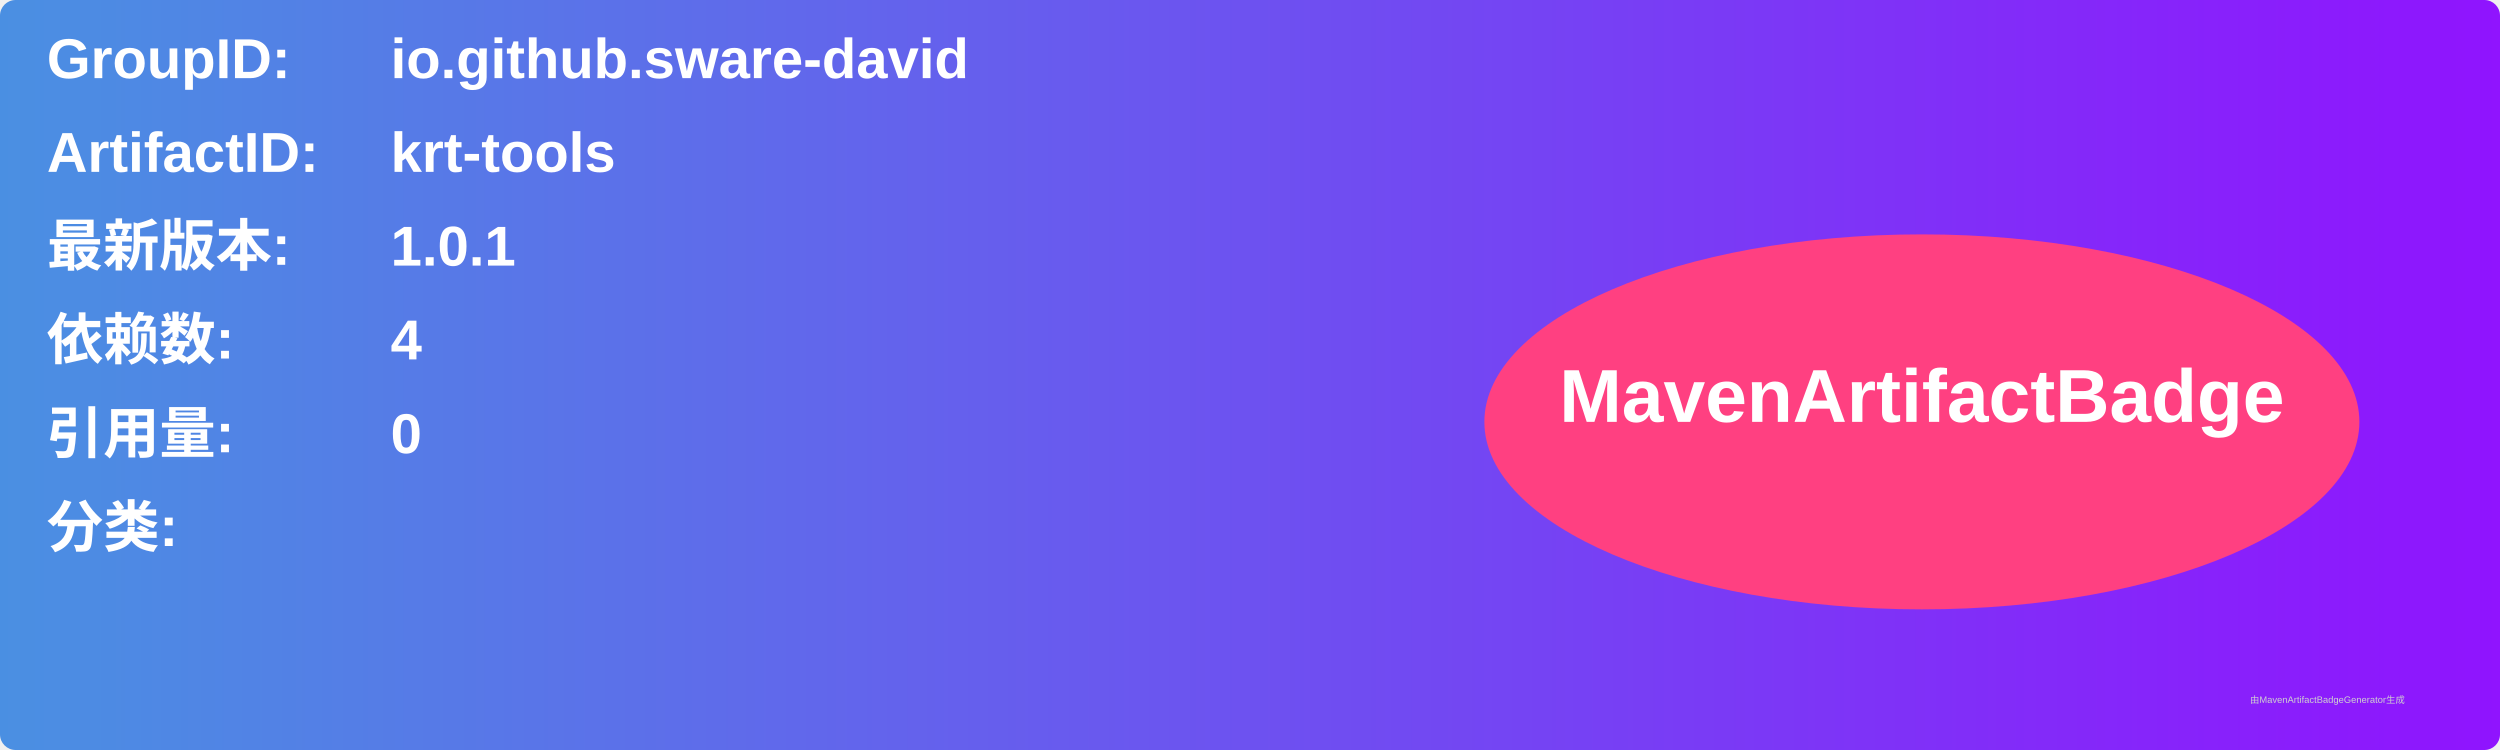
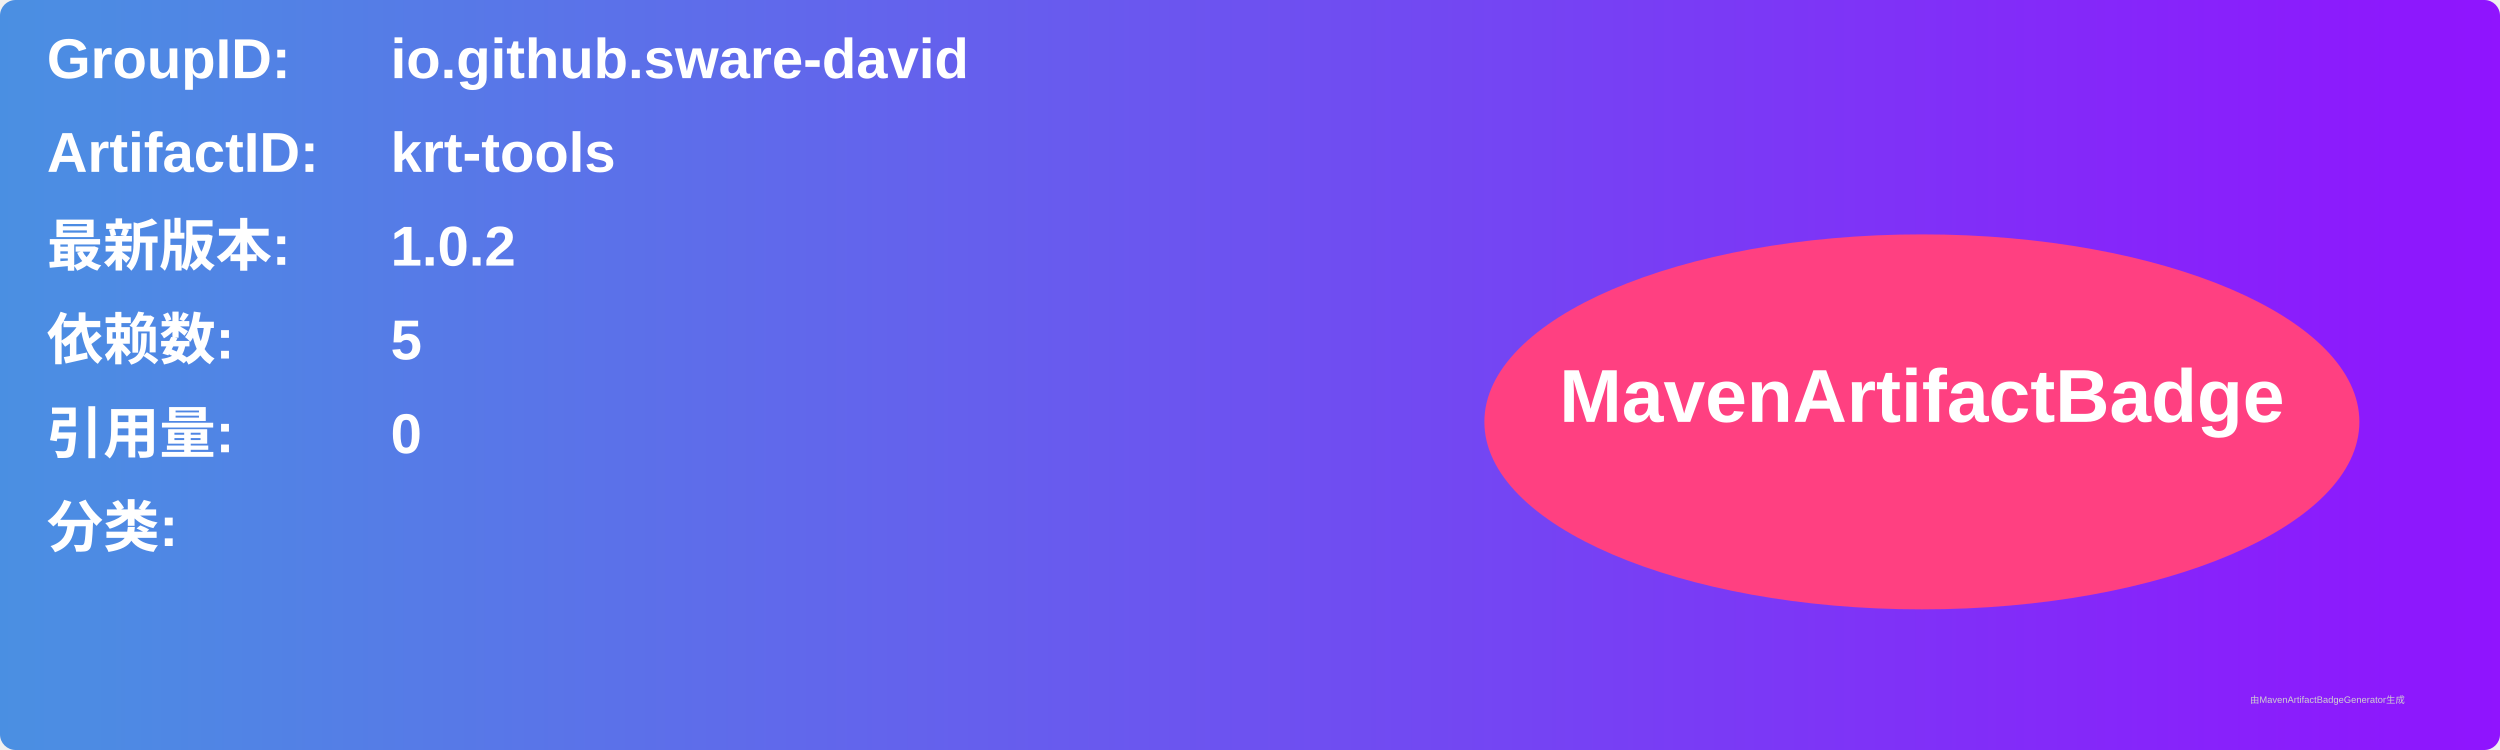
<svg xmlns="http://www.w3.org/2000/svg" width="800" height="240" viewBox="0 0 800 240">
  <linearGradient id="grad" x1="0%" y1="0%" x2="100%" y2="0%">
    <stop offset="0%" stop-color="#4a90e2" />
    <stop offset="100%" stop-color="#9013fe" />
  </linearGradient>
  <rect width="100%" height="100%" rx="5" ry="5" fill="url(#grad)" />
  <g transform="translate(15, 15)">
    <text x="0" y="10" font-family="Arial" font-size="18" fill="white" font-weight="bold" width="260">GroupID:</text>
    <text x="110" y="10" font-family="Arial" font-size="18" fill="white" font-weight="bold" width="460">io.github.sware-david</text>
    <text x="0" y="40" font-family="Arial" font-size="18" fill="white" font-weight="bold" width="260">ArtifactID:</text>
    <text x="110" y="40" font-family="Arial" font-size="18" fill="white" font-weight="bold" width="460">krt-tools</text>
    <text x="0" y="70" font-family="Arial" font-size="18" fill="white" font-weight="bold">最新版本:</text>
    <text x="110" y="70" font-family="Arial" font-size="18" fill="white" font-weight="bold">
-       <tspan font-weight="bold">1.0.1</tspan>
+       <tspan font-weight="bold">1.0.2</tspan>
    </text>
    <text x="0" y="100" font-family="Arial" font-size="18" fill="white" font-weight="bold">依赖数: </text>
    <text x="110" y="100" font-family="Arial" font-size="18" fill="white">
-       <tspan font-weight="bold">4</tspan>
+       <tspan font-weight="bold">5</tspan>
    </text>
    <text x="0" y="130" font-family="Arial" font-size="18" fill="white" font-weight="bold">引用量: </text>
    <text x="110" y="130" font-family="Arial" font-size="18" fill="white">
      <tspan font-weight="bold">0</tspan>
    </text>
    <text x="0" y="160" font-family="Arial" font-size="18" fill="white" font-weight="bold">分类:</text>
    <text x="10" y="190" font-family="Arial" font-size="10" fill="white">
      <tspan font-weight="bold" />
    </text>
    <ellipse cx="600" cy="120" rx="140" ry="60" fill="#ff4081" />
    <text x="600" y="120" text-anchor="middle" font-family="Arial" font-size="24" fill="white" font-weight="bold">MavenArtifactBadge</text>
  </g>
  <text x="720" y="225" font-family="Arial" font-size="3" fill="#d0d0d0">由MavenArtifactBadgeGenerator生成</text>
</svg>
